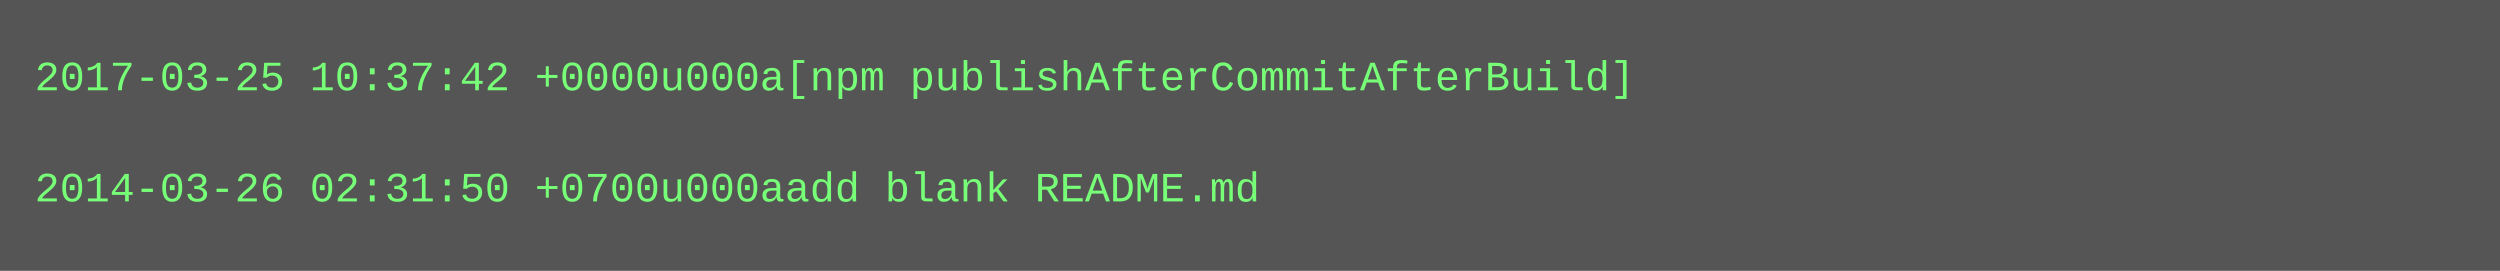
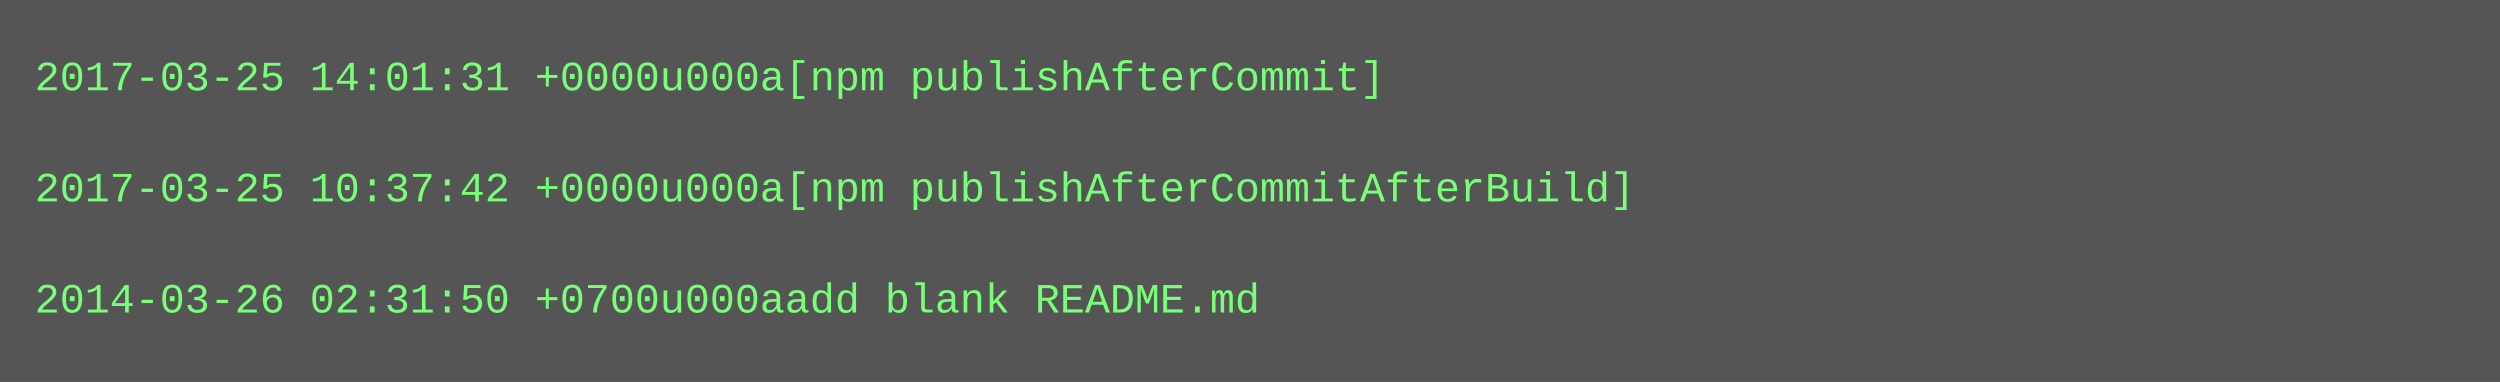
- <svg xmlns="http://www.w3.org/2000/svg" height="78" width="720">
-   <rect height="78" fill="#555" width="720" />
+ <svg xmlns="http://www.w3.org/2000/svg" height="110" width="720">
+   <rect height="110" fill="#555" width="720" />
  <text fill="#7f7" font-family="Courier New" font-size="12" xml:space="preserve">
-     <tspan x="10" y="26">2017-03-25 10:37:42 +0000u000a[npm publishAfterCommitAfterBuild]</tspan>
+     <tspan x="10" y="26">2017-03-25 14:01:31 +0000u000a[npm publishAfterCommit]</tspan>
    <tspan x="10" y="42" />
-     <tspan x="10" y="58">2014-03-26 02:31:50 +0700u000aadd blank README.md</tspan>
+     <tspan x="10" y="58">2017-03-25 10:37:42 +0000u000a[npm publishAfterCommitAfterBuild]</tspan>
+     <tspan x="10" y="74" />
+     <tspan x="10" y="90">2014-03-26 02:31:50 +0700u000aadd blank README.md</tspan>
  </text>
</svg>
